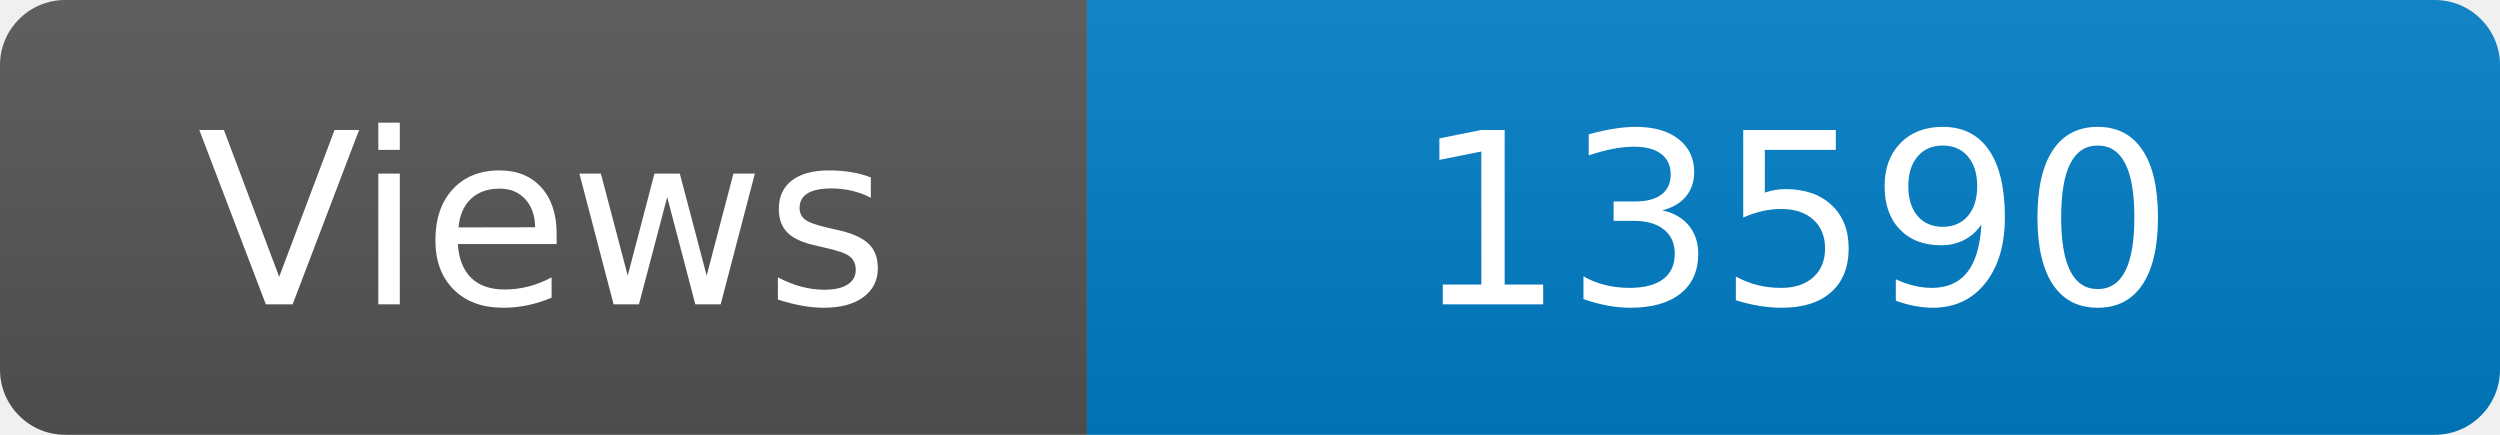
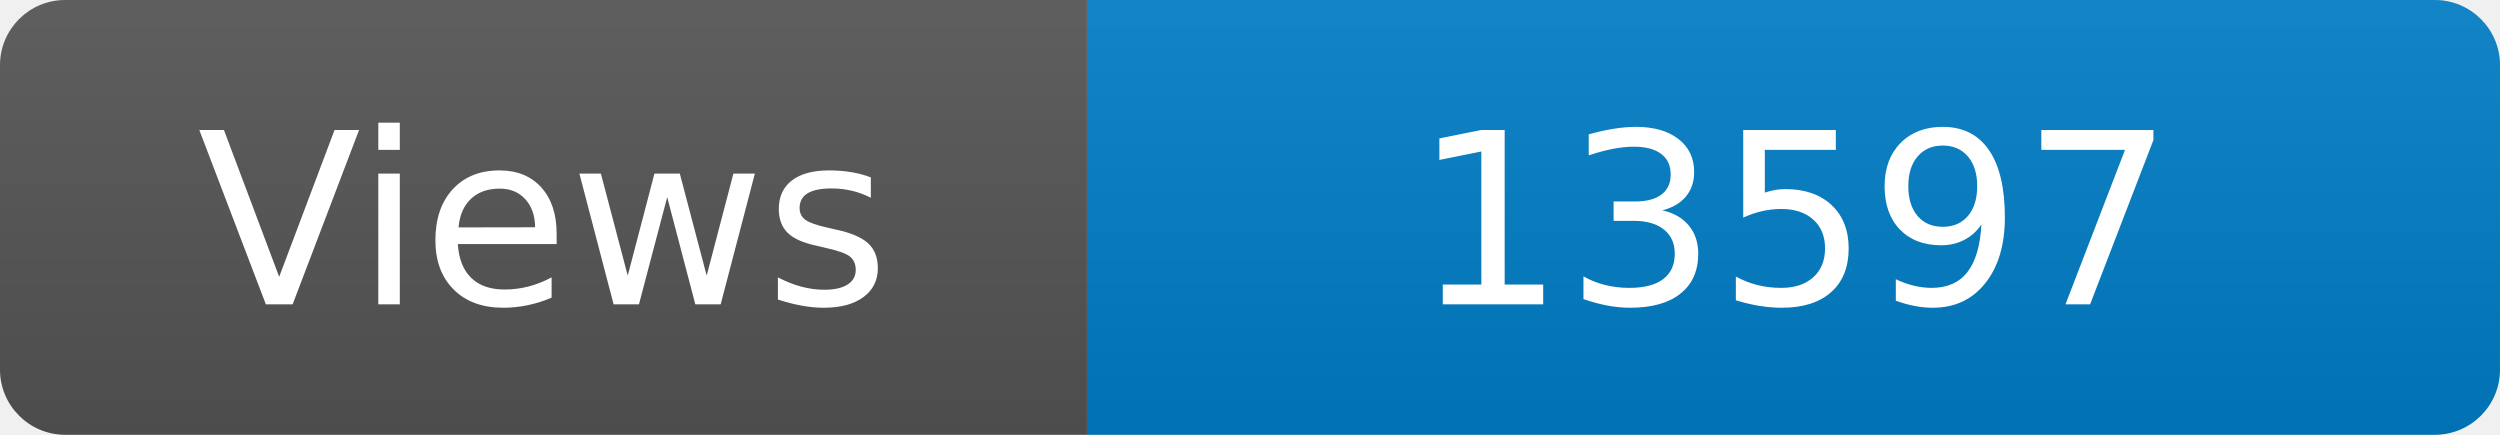
<svg xmlns="http://www.w3.org/2000/svg" width="115" height="20" role="img" aria-label="Maintained?: yes">
  <linearGradient id="s" x2="0" y2="100%">
    <stop offset="0" stop-color="#bbb" stop-opacity=".1" />
    <stop offset="1" stop-opacity=".1" />
  </linearGradient>
  <clipPath id="r">
    <rect width="115" height="20" rx="3" fill="#fff" />
  </clipPath>
  <g clip-path="url(#r)">
    <rect width="50" height="20" fill="#555" />
    <rect x="50" width="160" height="20" fill="#007ec6" />
    <rect width="115" height="20" fill="url(#s)" />
  </g>
  <g fill="#fff" text-anchor="middle" font-family="Verdana,Geneva,DejaVu Sans,sans-serif" font-size="110">
    <text x="250" y="140" transform="scale(.1)" fill="#fff">Views</text>
-     <text x="825" y="140" transform="scale(.1)" fill="#fff">13590</text>
+     <text x="825" y="140" transform="scale(.1)" fill="#fff">13597</text>
  </g>
</svg>
